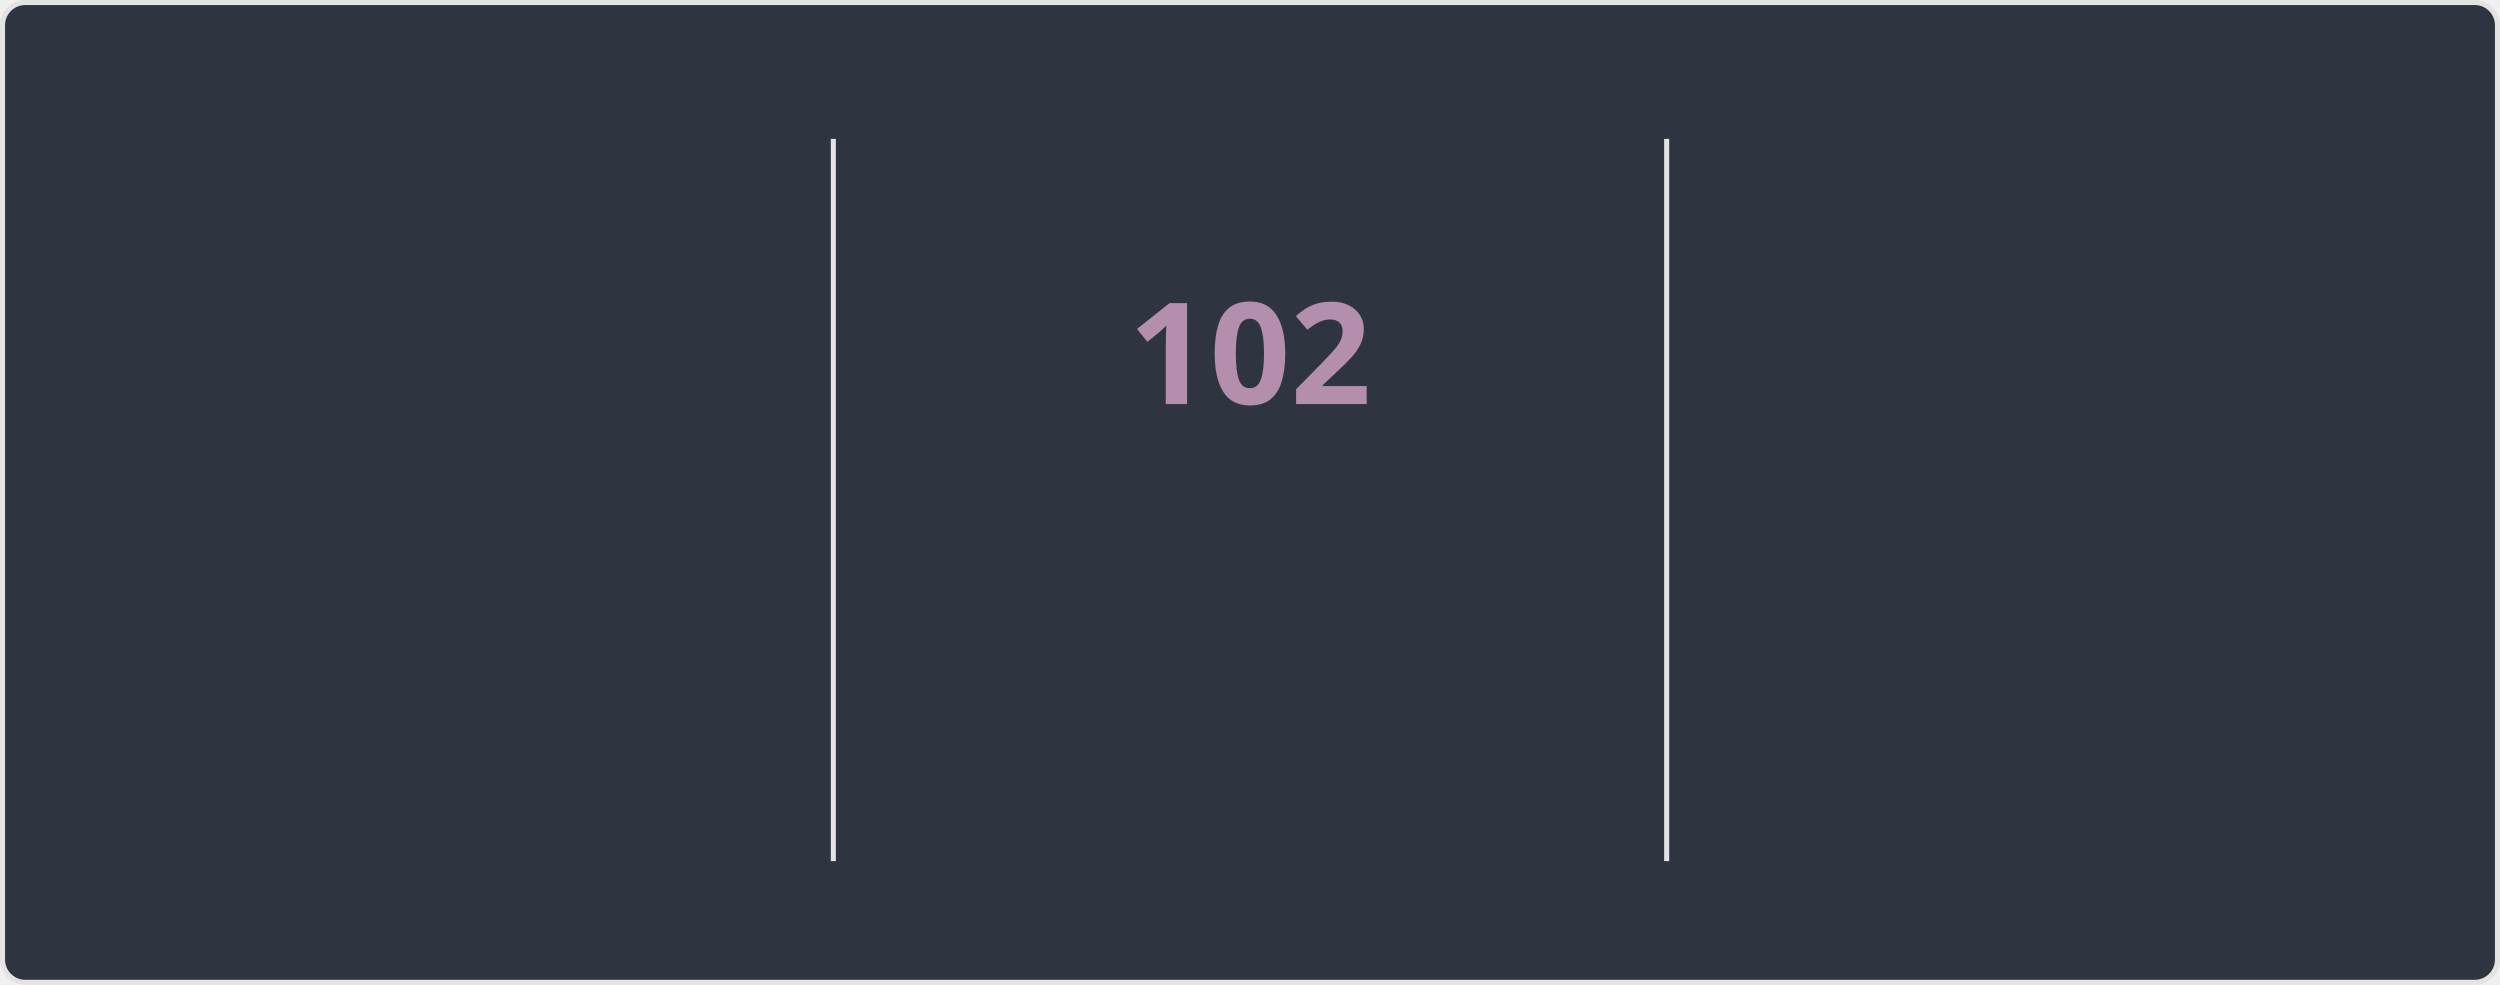
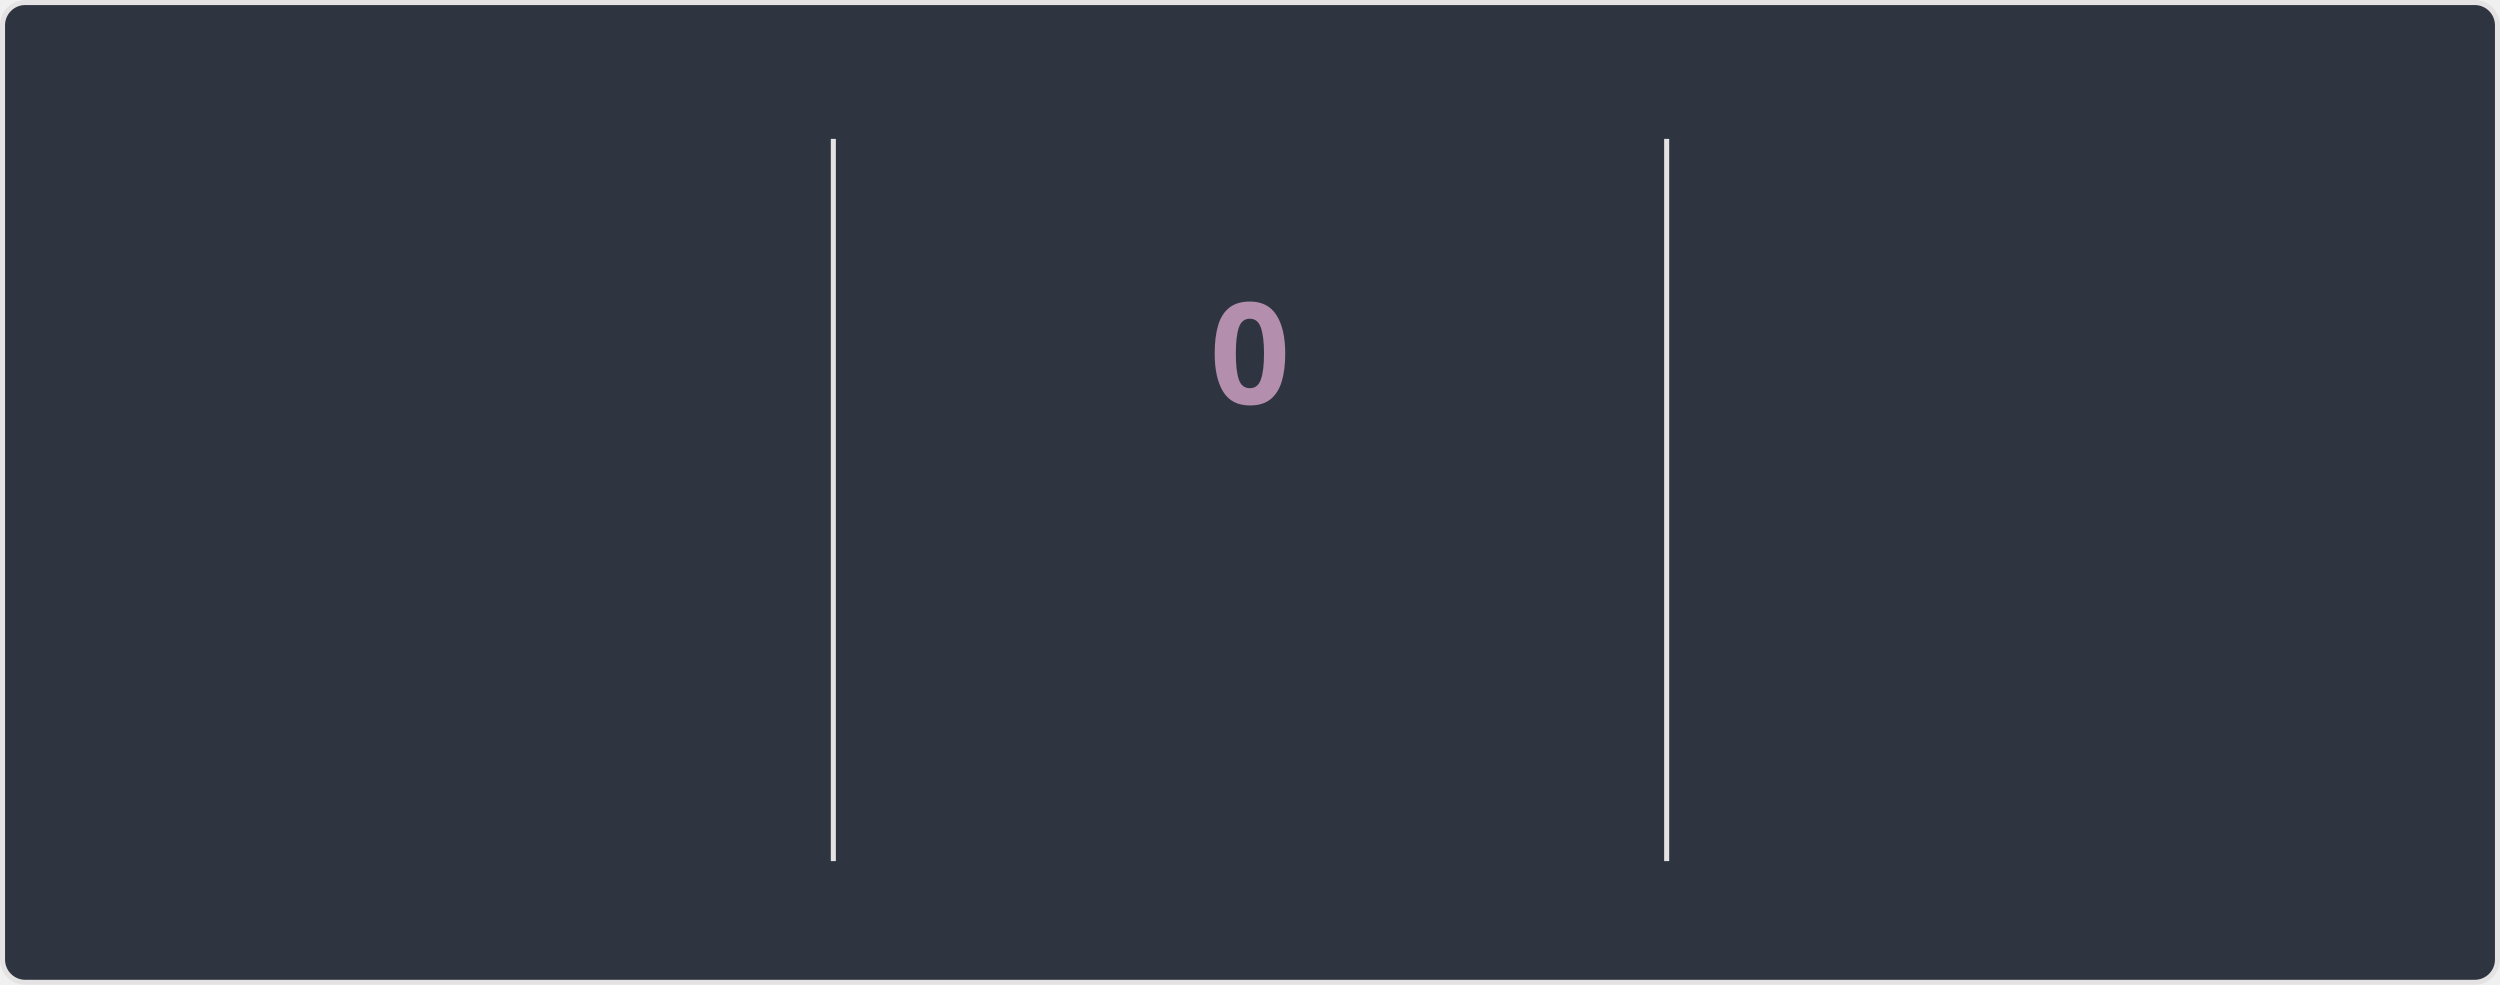
<svg xmlns="http://www.w3.org/2000/svg" style="isolation: isolate" viewBox="0 0 495 195" width="495px" height="195px" direction="ltr">
  <style>
    @keyframes currstreak {
      0% { font-size: 3px; opacity: 0.2; }
      80% { font-size: 34px; opacity: 1; }
      100% { font-size: 28px; opacity: 1; }
    }
    @keyframes fadein {
      0% { opacity: 0; }
      100% { opacity: 1; }
    }
    .big-number {
      font-family: "Segoe UI", Ubuntu, sans-serif;
      font-weight: 700;
      font-size: 28px;
      fill: #81a1c1;
    }
    .label {
      font-family: "Segoe UI", Ubuntu, sans-serif;
      font-weight: 400;
      font-size: 14px;
      fill: #81a1c1;
    }
    .range-text {
      font-family: "Segoe UI", Ubuntu, sans-serif;
      font-weight: 400;
      font-size: 12px;
      fill: #a3be8c;
    }
    .current-streak-num {
      font-family: "Segoe UI", Ubuntu, sans-serif;
      font-weight: 700;
      font-size: 28px;
      fill: #b48ead;
    }</style>
  <defs>
    <clipPath id="outer_rectangle">
      <rect width="495" height="195" rx="4.5" />
    </clipPath>
    <mask id="mask_out_ring_behind_fire">
      <rect width="495" height="195" fill="white" />
      <ellipse id="mask-ellipse" cx="247.5" cy="32" rx="13" ry="18" fill="black" />
    </mask>
  </defs>
  <g clip-path="url(#outer_rectangle)">
    <g style="isolation: isolate">
      <rect fill="#2e3440" rx="4.5" x="0.5" y="0.5" width="494" height="194" stroke="#e4e2e2" />
    </g>
    <g style="isolation: isolate">
      <line x1="165" y1="28" x2="165" y2="170" vector-effect="non-scaling-stroke" stroke-width="1" stroke="#e4e2e2" stroke-linejoin="miter" stroke-linecap="square" stroke-miterlimit="3" />
      <line x1="330" y1="28" x2="330" y2="170" vector-effect="non-scaling-stroke" stroke-width="1" stroke="#e4e2e2" stroke-linejoin="miter" stroke-linecap="square" stroke-miterlimit="3" />
    </g>
    <g style="isolation: isolate">
      <g transform="translate(82.5, 48)">
        <text x="0" y="32" stroke-width="0" text-anchor="middle" class="big-number" style="opacity: 0; animation: fadein 0.5s linear forwards 0.6s">
            7.3K
          </text>
      </g>
      <g transform="translate(82.5, 84)">
        <text x="0" y="32" stroke-width="0" text-anchor="middle" class="label" style="opacity: 0; animation: fadein 0.5s linear forwards 0.7s">
            Total Contributions
          </text>
      </g>
      <g transform="translate(82.5, 114)">
        <text x="0" y="32" stroke-width="0" text-anchor="middle" class="range-text" style="opacity: 0; animation: fadein 0.5s linear forwards 0.8s">
            Oct 19 - Present
          </text>
      </g>
    </g>
    <g style="isolation: isolate">
      <g mask="url(#mask_out_ring_behind_fire)">
        <circle cx="247.5" cy="71" r="40" fill="none" stroke="#81a1c1" stroke-width="5" style="opacity: 0; animation: fadein 0.5s linear forwards 0.4s" />
      </g>
      <g transform="translate(247.5, 19.5)" stroke-opacity="0" style="opacity: 0; animation: fadein 0.5s linear forwards 0.6s">
        <path d="M -12 -0.5 L 15 -0.5 L 15 23.5 L -12 23.5 L -12 -0.5 Z" fill="none" />
        <path d="M 1.5 0.67 C 1.5 0.67 2.24 3.32 2.24 5.47 C 2.24 7.53 0.89 9.2 -1.17 9.2 C -3.23 9.2 -4.79 7.53 -4.79 5.47 L -4.76 5.11 C -6.78 7.51 -8 10.62 -8 13.99 C -8 18.41 -4.42 22 0 22 C 4.42 22 8 18.41 8 13.99 C 8 8.6 5.41 3.79 1.5 0.67 Z M -0.29 19 C -2.07 19 -3.51 17.6 -3.51 15.86 C -3.51 14.24 -2.46 13.1 -0.7 12.74 C 1.07 12.38 2.9 11.53 3.92 10.16 C 4.31 11.45 4.51 12.81 4.51 14.2 C 4.51 16.85 2.36 19 -0.29 19 Z" fill="#81a1c1" stroke-opacity="0" />
      </g>
      <g transform="translate(247.5, 48)">
        <text x="0" y="32" stroke-width="0" text-anchor="middle" class="current-streak-num" style="animation: currstreak 0.6s linear forwards">
-             102
+             0
          </text>
      </g>
      <g transform="translate(247.5, 108)">
        <text x="0" y="32" stroke-width="0" text-anchor="middle" class="label" style="opacity: 0; animation: fadein 0.5s linear forwards 0.9s">
            Current Streak
          </text>
      </g>
      <g transform="translate(247.5, 145)">
        <text x="0" y="21" stroke-width="0" text-anchor="middle" class="range-text" style="opacity: 0; animation: fadein 0.5s linear forwards 0.9s">
-             Jul 12 - Oct 21
+             0 days
          </text>
      </g>
    </g>
    <g style="isolation: isolate">
      <g transform="translate(412.5, 48)">
        <text x="0" y="32" stroke-width="0" text-anchor="middle" class="big-number" style="opacity: 0; animation: fadein 0.5s linear forwards 1.2s">
            102
          </text>
      </g>
      <g transform="translate(412.5, 84)">
        <text x="0" y="32" stroke-width="0" text-anchor="middle" class="label" style="opacity: 0; animation: fadein 0.5s linear forwards 1.3s">
            Longest Streak
          </text>
      </g>
      <g transform="translate(412.5, 114)">
        <text x="0" y="32" stroke-width="0" text-anchor="middle" class="range-text" style="opacity: 0; animation: fadein 0.5s linear forwards 1.4s">
            Jul 12 - Oct 21
          </text>
      </g>
    </g>
  </g>
</svg>
